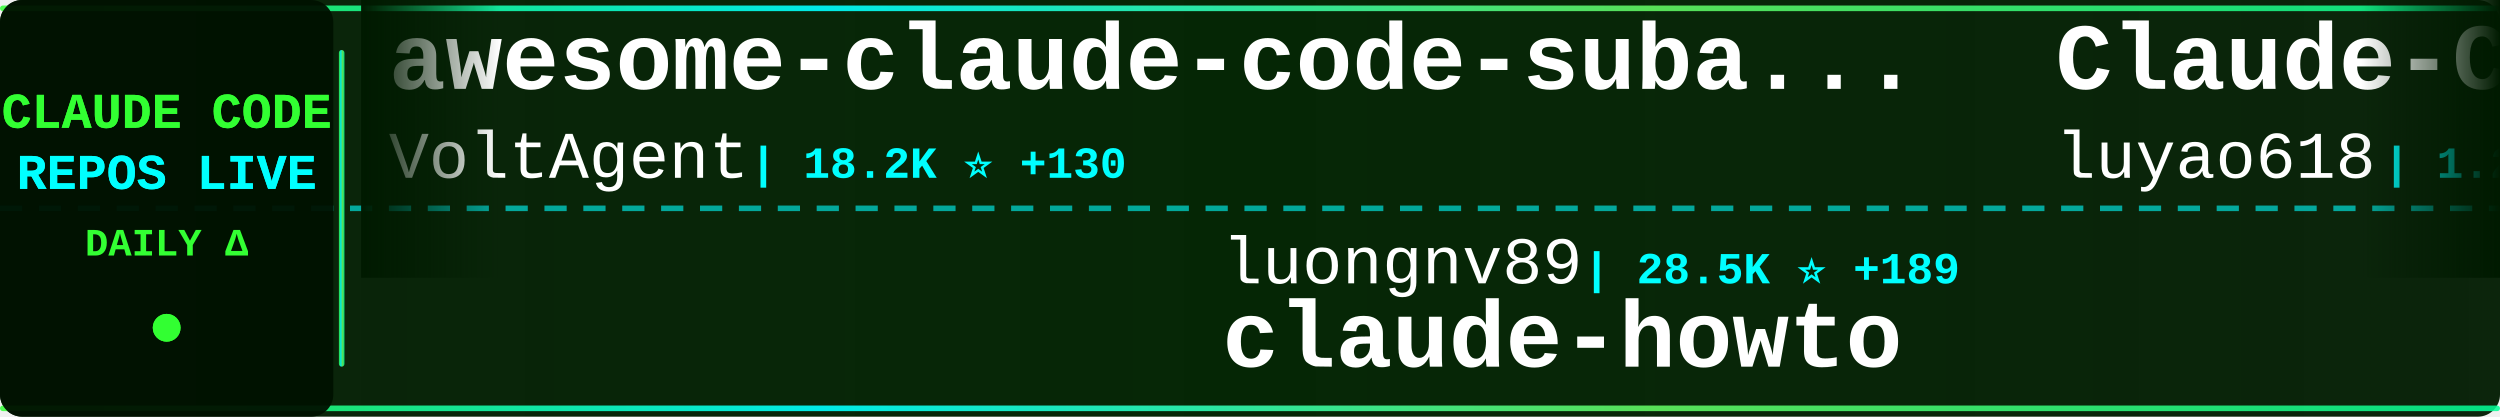
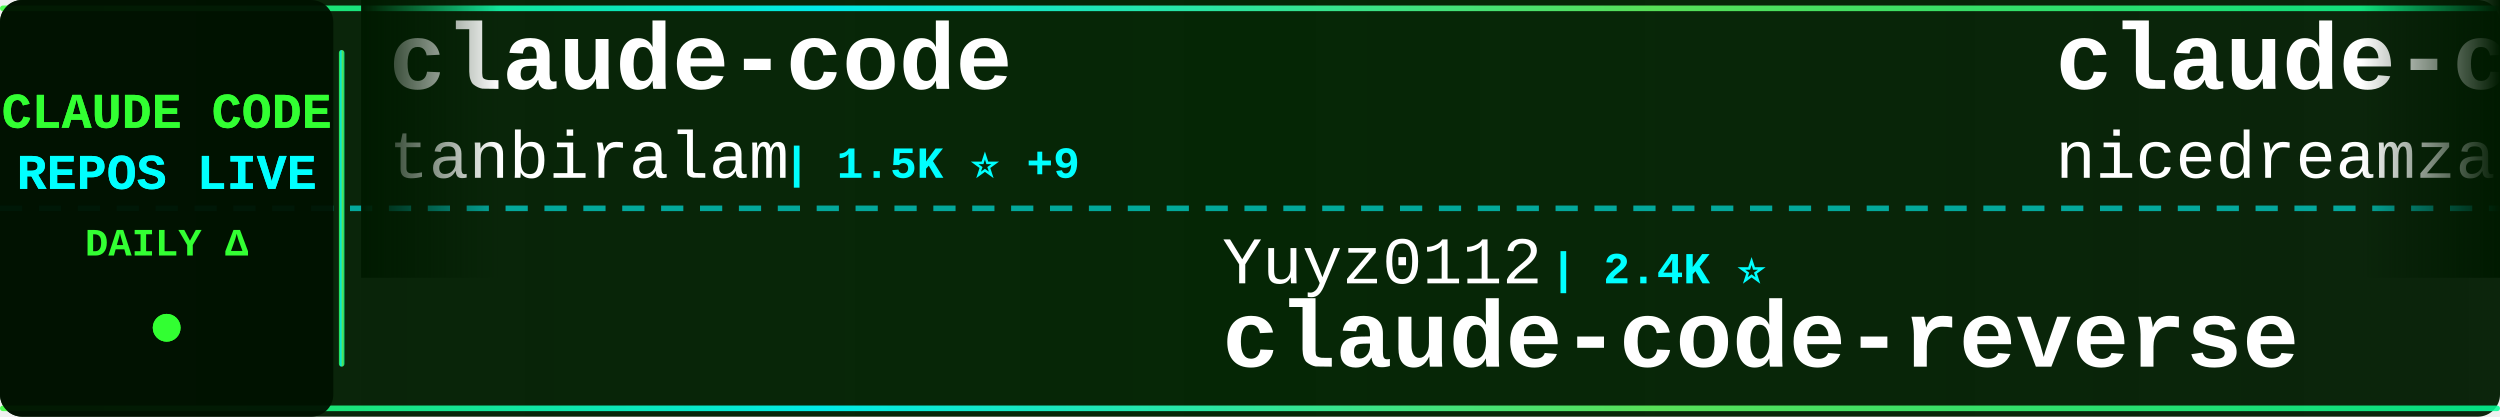
<svg xmlns="http://www.w3.org/2000/svg" width="900" height="150">
  <defs>
    <linearGradient id="tickerBg" x1="0%" y1="0%" x2="100%" y2="0%">
      <stop offset="0%" style="stop-color:#001a00;stop-opacity:0.95" />
      <stop offset="50%" style="stop-color:#002200;stop-opacity:0.98" />
      <stop offset="100%" style="stop-color:#001a00;stop-opacity:0.95" />
    </linearGradient>
    <linearGradient id="borderGrad" x1="0%" y1="0%" x2="100%" y2="0%">
      <stop offset="0%" style="stop-color:#33ff33;stop-opacity:0.85">
        <animate attributeName="stop-opacity" values="0.85;1;0.85" dur="2s" repeatCount="indefinite" />
      </stop>
      <stop offset="33%" style="stop-color:#00ffff;stop-opacity:0.9">
        <animate attributeName="stop-opacity" values="0.9;1;0.9" dur="2.2s" repeatCount="indefinite" />
      </stop>
      <stop offset="66%" style="stop-color:#66ff66;stop-opacity:0.85">
        <animate attributeName="stop-opacity" values="0.85;1;0.85" dur="1.8s" repeatCount="indefinite" />
      </stop>
      <stop offset="100%" style="stop-color:#00ff99;stop-opacity:0.85">
        <animate attributeName="stop-opacity" values="0.85;1;0.85" dur="2s" repeatCount="indefinite" />
      </stop>
    </linearGradient>
    <filter id="textGlow">
      <feGaussianBlur stdDeviation="0.1" result="coloredBlur" />
      <feMerge>
        <feMergeNode in="coloredBlur" />
        <feMergeNode in="SourceGraphic" />
      </feMerge>
    </filter>
    <filter id="metricGlow">
      <feGaussianBlur stdDeviation="0.2" result="coloredBlur" />
      <feMerge>
        <feMergeNode in="coloredBlur" />
        <feMergeNode in="SourceGraphic" />
      </feMerge>
    </filter>
    <linearGradient id="leftFade" x1="0%" y1="0%" x2="100%" y2="0%">
      <stop offset="0%" style="stop-color:#001a00;stop-opacity:1" />
      <stop offset="100%" style="stop-color:#001a00;stop-opacity:0" />
    </linearGradient>
    <linearGradient id="rightFade" x1="0%" y1="0%" x2="100%" y2="0%">
      <stop offset="0%" style="stop-color:#001a00;stop-opacity:0" />
      <stop offset="100%" style="stop-color:#001a00;stop-opacity:1" />
    </linearGradient>
  </defs>
  <rect width="900" height="150" fill="url(#tickerBg)" rx="8" />
  <rect x="0" y="2" width="900" height="2" fill="url(#borderGrad)" rx="1" />
  <rect x="0" y="146" width="900" height="2" fill="url(#borderGrad)" rx="1" />
  <line x1="0" y1="75" x2="900" y2="75" stroke="#00ffff" stroke-width="2" stroke-dasharray="8 6" opacity="0.6" />
  <rect x="0" y="0" width="120" height="150" fill="#001100" opacity="0.95" rx="8" />
  <text x="60" y="46" font-family="'Courier New', monospace" font-size="18" font-weight="bold" fill="#33ff33" text-anchor="middle" filter="url(#textGlow)">
    CLAUDE CODE
  </text>
  <text x="60" y="68" font-family="'Courier New', monospace" font-size="18" font-weight="bold" fill="#00ffff" text-anchor="middle" filter="url(#textGlow)">
    REPOS LIVE
  </text>
  <text x="60" y="92" font-family="'Courier New', monospace" font-size="14" font-weight="bold" fill="#33ff33" text-anchor="middle">
    DAILY Δ
  </text>
  <circle cx="60" cy="118" r="5" fill="#33ff33" filter="url(#metricGlow)">
    <animate attributeName="r" values="4;6;4" dur="1.5s" repeatCount="indefinite" />
    <animate attributeName="opacity" values="0.6;1;0.6" dur="1.5s" repeatCount="indefinite" />
  </circle>
  <rect x="122" y="18" width="2" height="114" fill="url(#borderGrad)" rx="1" />
  <clipPath id="tickerClip">
    <rect x="130" y="0" width="770" height="150" />
  </clipPath>
  <g clip-path="url(#tickerClip)">
    <g id="tickerItems">
      <animateTransform attributeName="transform" attributeType="XML" type="translate" from="0 0" to="-3000 0" dur="54s" repeatCount="indefinite" />
      <g transform="translate(0, 0)">
-         <text x="140" y="32" font-family="'Courier New', monospace" font-size="34" font-weight="bold" fill="#ffffff">awesome-claude-code-suba...</text>
-         <text x="140" y="64" font-family="'Courier New', monospace" font-size="24" font-weight="normal" fill="#ffffff" opacity="1.0">VoltAgent</text>
-         <text x="270" y="64" font-family="'Courier New', monospace" font-size="16" font-weight="bold" fill="#00ffff"> | 18.2K ⭐ +130</text>
+         <text x="140" y="32" font-family="'Courier New', monospace" font-size="34" font-weight="bold" fill="#ffffff">claude-code</text>
+         <text x="140" y="64" font-family="'Courier New', monospace" font-size="24" font-weight="normal" fill="#ffffff" opacity="1.0">tanbiralam</text>
+         <text x="282" y="64" font-family="'Courier New', monospace" font-size="16" font-weight="bold" fill="#00ffff"> | 1.5K ⭐ +9</text>
      </g>
      <g transform="translate(300, 0)">
-         <text x="140" y="102" font-family="'Courier New', monospace" font-size="24" font-weight="normal" fill="#ffffff" opacity="1.0">luongnv89</text>
-         <text x="270" y="102" font-family="'Courier New', monospace" font-size="16" font-weight="bold" fill="#00ffff"> | 28.5K ⭐ +189</text>
-         <text x="140" y="132" font-family="'Courier New', monospace" font-size="34" font-weight="bold" fill="#ffffff">claude-howto</text>
+         <text x="140" y="102" font-family="'Courier New', monospace" font-size="24" font-weight="normal" fill="#ffffff" opacity="1.0">Yuyz0112</text>
+         <text x="258" y="102" font-family="'Courier New', monospace" font-size="16" font-weight="bold" fill="#00ffff"> | 2.4K ⭐</text>
+         <text x="140" y="132" font-family="'Courier New', monospace" font-size="34" font-weight="bold" fill="#ffffff">claude-code-reverse</text>
      </g>
      <g transform="translate(600, 0)">
-         <text x="140" y="32" font-family="'Courier New', monospace" font-size="34" font-weight="bold" fill="#ffffff">Claude-Code-Source-Study</text>
-         <text x="140" y="64" font-family="'Courier New', monospace" font-size="24" font-weight="normal" fill="#ffffff" opacity="1.0">luyao618</text>
-         <text x="258" y="64" font-family="'Courier New', monospace" font-size="16" font-weight="bold" fill="#00ffff"> | 1.2K ⭐ +10</text>
+         <text x="140" y="32" font-family="'Courier New', monospace" font-size="34" font-weight="bold" fill="#ffffff">claude-code-local</text>
+         <text x="140" y="64" font-family="'Courier New', monospace" font-size="24" font-weight="normal" fill="#ffffff" opacity="1.0">nicedreamzapp</text>
+         <text x="318" y="64" font-family="'Courier New', monospace" font-size="16" font-weight="bold" fill="#00ffff"> | 2.1K ⭐ +60</text>
      </g>
      <g transform="translate(900, 0)">
-         <text x="140" y="102" font-family="'Courier New', monospace" font-size="24" font-weight="normal" fill="#ffffff" opacity="1.0">alex000kim</text>
-         <text x="282" y="102" font-family="'Courier New', monospace" font-size="16" font-weight="bold" fill="#00ffff"> | 219 ⭐ +1</text>
+         <text x="140" y="102" font-family="'Courier New', monospace" font-size="24" font-weight="normal" fill="#ffffff" opacity="1.0">LING71671</text>
+         <text x="270" y="102" font-family="'Courier New', monospace" font-size="16" font-weight="bold" fill="#00ffff"> | 777 ⭐ +7</text>
+         <text x="140" y="132" font-family="'Courier New', monospace" font-size="34" font-weight="bold" fill="#ffffff">Open-ClaudeCode</text>
+       </g>
+       <g transform="translate(1200, 0)">
+         <text x="140" y="32" font-family="'Courier New', monospace" font-size="34" font-weight="bold" fill="#ffffff">claude_code_src</text>
+         <text x="140" y="64" font-family="'Courier New', monospace" font-size="24" font-weight="normal" fill="#ffffff" opacity="1.0">ponponon</text>
+         <text x="258" y="64" font-family="'Courier New', monospace" font-size="16" font-weight="bold" fill="#00ffff"> | 2.2K ⭐ +4</text>
+       </g>
+       <g transform="translate(1500, 0)">
+         <text x="140" y="102" font-family="'Courier New', monospace" font-size="24" font-weight="normal" fill="#ffffff" opacity="1.0">RishabhK103</text>
+         <text x="294" y="102" font-family="'Courier New', monospace" font-size="16" font-weight="bold" fill="#00ffff"> | 68 ⭐ +1</text>
        <text x="140" y="132" font-family="'Courier New', monospace" font-size="34" font-weight="bold" fill="#ffffff">claude-code</text>
      </g>
-       <g transform="translate(1200, 0)">
-         <text x="140" y="32" font-family="'Courier New', monospace" font-size="34" font-weight="bold" fill="#ffffff">claude-code-templates</text>
-         <text x="140" y="64" font-family="'Courier New', monospace" font-size="24" font-weight="normal" fill="#ffffff" opacity="1.0">davila7</text>
-         <text x="246" y="64" font-family="'Courier New', monospace" font-size="16" font-weight="bold" fill="#00ffff"> | 25.1K ⭐ +103</text>
-       </g>
-       <g transform="translate(1500, 0)">
-         <text x="140" y="102" font-family="'Courier New', monospace" font-size="24" font-weight="normal" fill="#ffffff" opacity="1.0">edmund-io</text>
-         <text x="270" y="102" font-family="'Courier New', monospace" font-size="16" font-weight="bold" fill="#00ffff"> | 1.4K ⭐ +1</text>
-         <text x="140" y="132" font-family="'Courier New', monospace" font-size="34" font-weight="bold" fill="#ffffff">edmunds-claude-code</text>
-       </g>
      <g transform="translate(1800, 0)">
-         <text x="140" y="32" font-family="'Courier New', monospace" font-size="34" font-weight="bold" fill="#ffffff">claude-code-hooks-master...</text>
-         <text x="140" y="64" font-family="'Courier New', monospace" font-size="24" font-weight="normal" fill="#ffffff" opacity="1.0">disler</text>
-         <text x="234" y="64" font-family="'Courier New', monospace" font-size="16" font-weight="bold" fill="#00ffff"> | 3.6K ⭐ +10</text>
+         <text x="140" y="32" font-family="'Courier New', monospace" font-size="34" font-weight="bold" fill="#ffffff">claude-code-guide</text>
+         <text x="140" y="64" font-family="'Courier New', monospace" font-size="24" font-weight="normal" fill="#ffffff" opacity="1.0">zebbern</text>
+         <text x="246" y="64" font-family="'Courier New', monospace" font-size="16" font-weight="bold" fill="#00ffff"> | 4.0K ⭐ +19</text>
      </g>
      <g transform="translate(2100, 0)">
-         <text x="140" y="102" font-family="'Courier New', monospace" font-size="24" font-weight="normal" fill="#ffffff" opacity="1.0">wshobson</text>
-         <text x="258" y="102" font-family="'Courier New', monospace" font-size="16" font-weight="bold" fill="#00ffff"> | 34.2K ⭐ +74</text>
-         <text x="140" y="132" font-family="'Courier New', monospace" font-size="34" font-weight="bold" fill="#ffffff">agents</text>
+         <text x="140" y="102" font-family="'Courier New', monospace" font-size="24" font-weight="normal" fill="#ffffff" opacity="1.0">freestylefly</text>
+         <text x="306" y="102" font-family="'Courier New', monospace" font-size="16" font-weight="bold" fill="#00ffff"> | 124 ⭐</text>
+         <text x="140" y="132" font-family="'Courier New', monospace" font-size="34" font-weight="bold" fill="#ffffff">claude-code</text>
      </g>
      <g transform="translate(2400, 0)">
-         <text x="140" y="32" font-family="'Courier New', monospace" font-size="34" font-weight="bold" fill="#ffffff">claude-code-spec-workflo...</text>
-         <text x="140" y="64" font-family="'Courier New', monospace" font-size="24" font-weight="normal" fill="#ffffff" opacity="1.0">Pimzino</text>
-         <text x="246" y="64" font-family="'Courier New', monospace" font-size="16" font-weight="bold" fill="#00ffff"> | 3.7K ⭐ +5</text>
+         <text x="140" y="32" font-family="'Courier New', monospace" font-size="34" font-weight="bold" fill="#ffffff">ralph-claude-code</text>
+         <text x="140" y="64" font-family="'Courier New', monospace" font-size="24" font-weight="normal" fill="#ffffff" opacity="1.0">frankbria</text>
+         <text x="270" y="64" font-family="'Courier New', monospace" font-size="16" font-weight="bold" fill="#00ffff"> | 8.8K ⭐ +22</text>
      </g>
      <g transform="translate(2700, 0)">
-         <text x="140" y="102" font-family="'Courier New', monospace" font-size="24" font-weight="normal" fill="#ffffff" opacity="1.0">alejandrobalderas</text>
-         <text x="366" y="102" font-family="'Courier New', monospace" font-size="16" font-weight="bold" fill="#00ffff"> | 1.7K ⭐ +38</text>
-         <text x="140" y="132" font-family="'Courier New', monospace" font-size="34" font-weight="bold" fill="#ffffff">claude-code-from-source</text>
+         <text x="140" y="102" font-family="'Courier New', monospace" font-size="24" font-weight="normal" fill="#ffffff" opacity="1.0">davila7</text>
+         <text x="246" y="102" font-family="'Courier New', monospace" font-size="16" font-weight="bold" fill="#00ffff"> | 25.1K ⭐ +114</text>
+         <text x="140" y="132" font-family="'Courier New', monospace" font-size="34" font-weight="bold" fill="#ffffff">claude-code-templates</text>
      </g>
      <g transform="translate(3000, 0)">
-         <text x="140" y="32" font-family="'Courier New', monospace" font-size="34" font-weight="bold" fill="#ffffff">awesome-claude-code-suba...</text>
-         <text x="140" y="64" font-family="'Courier New', monospace" font-size="24" font-weight="normal" fill="#ffffff" opacity="1.0">VoltAgent</text>
-         <text x="270" y="64" font-family="'Courier New', monospace" font-size="16" font-weight="bold" fill="#00ffff"> | 18.2K ⭐ +130</text>
+         <text x="140" y="32" font-family="'Courier New', monospace" font-size="34" font-weight="bold" fill="#ffffff">claude-code</text>
+         <text x="140" y="64" font-family="'Courier New', monospace" font-size="24" font-weight="normal" fill="#ffffff" opacity="1.0">tanbiralam</text>
+         <text x="282" y="64" font-family="'Courier New', monospace" font-size="16" font-weight="bold" fill="#00ffff"> | 1.5K ⭐ +9</text>
      </g>
      <g transform="translate(3300, 0)">
-         <text x="140" y="102" font-family="'Courier New', monospace" font-size="24" font-weight="normal" fill="#ffffff" opacity="1.0">luongnv89</text>
-         <text x="270" y="102" font-family="'Courier New', monospace" font-size="16" font-weight="bold" fill="#00ffff"> | 28.5K ⭐ +189</text>
-         <text x="140" y="132" font-family="'Courier New', monospace" font-size="34" font-weight="bold" fill="#ffffff">claude-howto</text>
+         <text x="140" y="102" font-family="'Courier New', monospace" font-size="24" font-weight="normal" fill="#ffffff" opacity="1.0">Yuyz0112</text>
+         <text x="258" y="102" font-family="'Courier New', monospace" font-size="16" font-weight="bold" fill="#00ffff"> | 2.4K ⭐</text>
+         <text x="140" y="132" font-family="'Courier New', monospace" font-size="34" font-weight="bold" fill="#ffffff">claude-code-reverse</text>
      </g>
      <g transform="translate(3600, 0)">
-         <text x="140" y="32" font-family="'Courier New', monospace" font-size="34" font-weight="bold" fill="#ffffff">Claude-Code-Source-Study</text>
-         <text x="140" y="64" font-family="'Courier New', monospace" font-size="24" font-weight="normal" fill="#ffffff" opacity="1.0">luyao618</text>
-         <text x="258" y="64" font-family="'Courier New', monospace" font-size="16" font-weight="bold" fill="#00ffff"> | 1.2K ⭐ +10</text>
+         <text x="140" y="32" font-family="'Courier New', monospace" font-size="34" font-weight="bold" fill="#ffffff">claude-code-local</text>
+         <text x="140" y="64" font-family="'Courier New', monospace" font-size="24" font-weight="normal" fill="#ffffff" opacity="1.0">nicedreamzapp</text>
+         <text x="318" y="64" font-family="'Courier New', monospace" font-size="16" font-weight="bold" fill="#00ffff"> | 2.1K ⭐ +60</text>
      </g>
      <g transform="translate(3900, 0)">
-         <text x="140" y="102" font-family="'Courier New', monospace" font-size="24" font-weight="normal" fill="#ffffff" opacity="1.0">alex000kim</text>
-         <text x="282" y="102" font-family="'Courier New', monospace" font-size="16" font-weight="bold" fill="#00ffff"> | 219 ⭐ +1</text>
-         <text x="140" y="132" font-family="'Courier New', monospace" font-size="34" font-weight="bold" fill="#ffffff">claude-code</text>
+         <text x="140" y="102" font-family="'Courier New', monospace" font-size="24" font-weight="normal" fill="#ffffff" opacity="1.0">LING71671</text>
+         <text x="270" y="102" font-family="'Courier New', monospace" font-size="16" font-weight="bold" fill="#00ffff"> | 777 ⭐ +7</text>
+         <text x="140" y="132" font-family="'Courier New', monospace" font-size="34" font-weight="bold" fill="#ffffff">Open-ClaudeCode</text>
      </g>
    </g>
  </g>
  <rect x="130" y="0" width="50" height="100" fill="url(#leftFade)" />
  <rect x="850" y="0" width="50" height="100" fill="url(#rightFade)" />
</svg>
